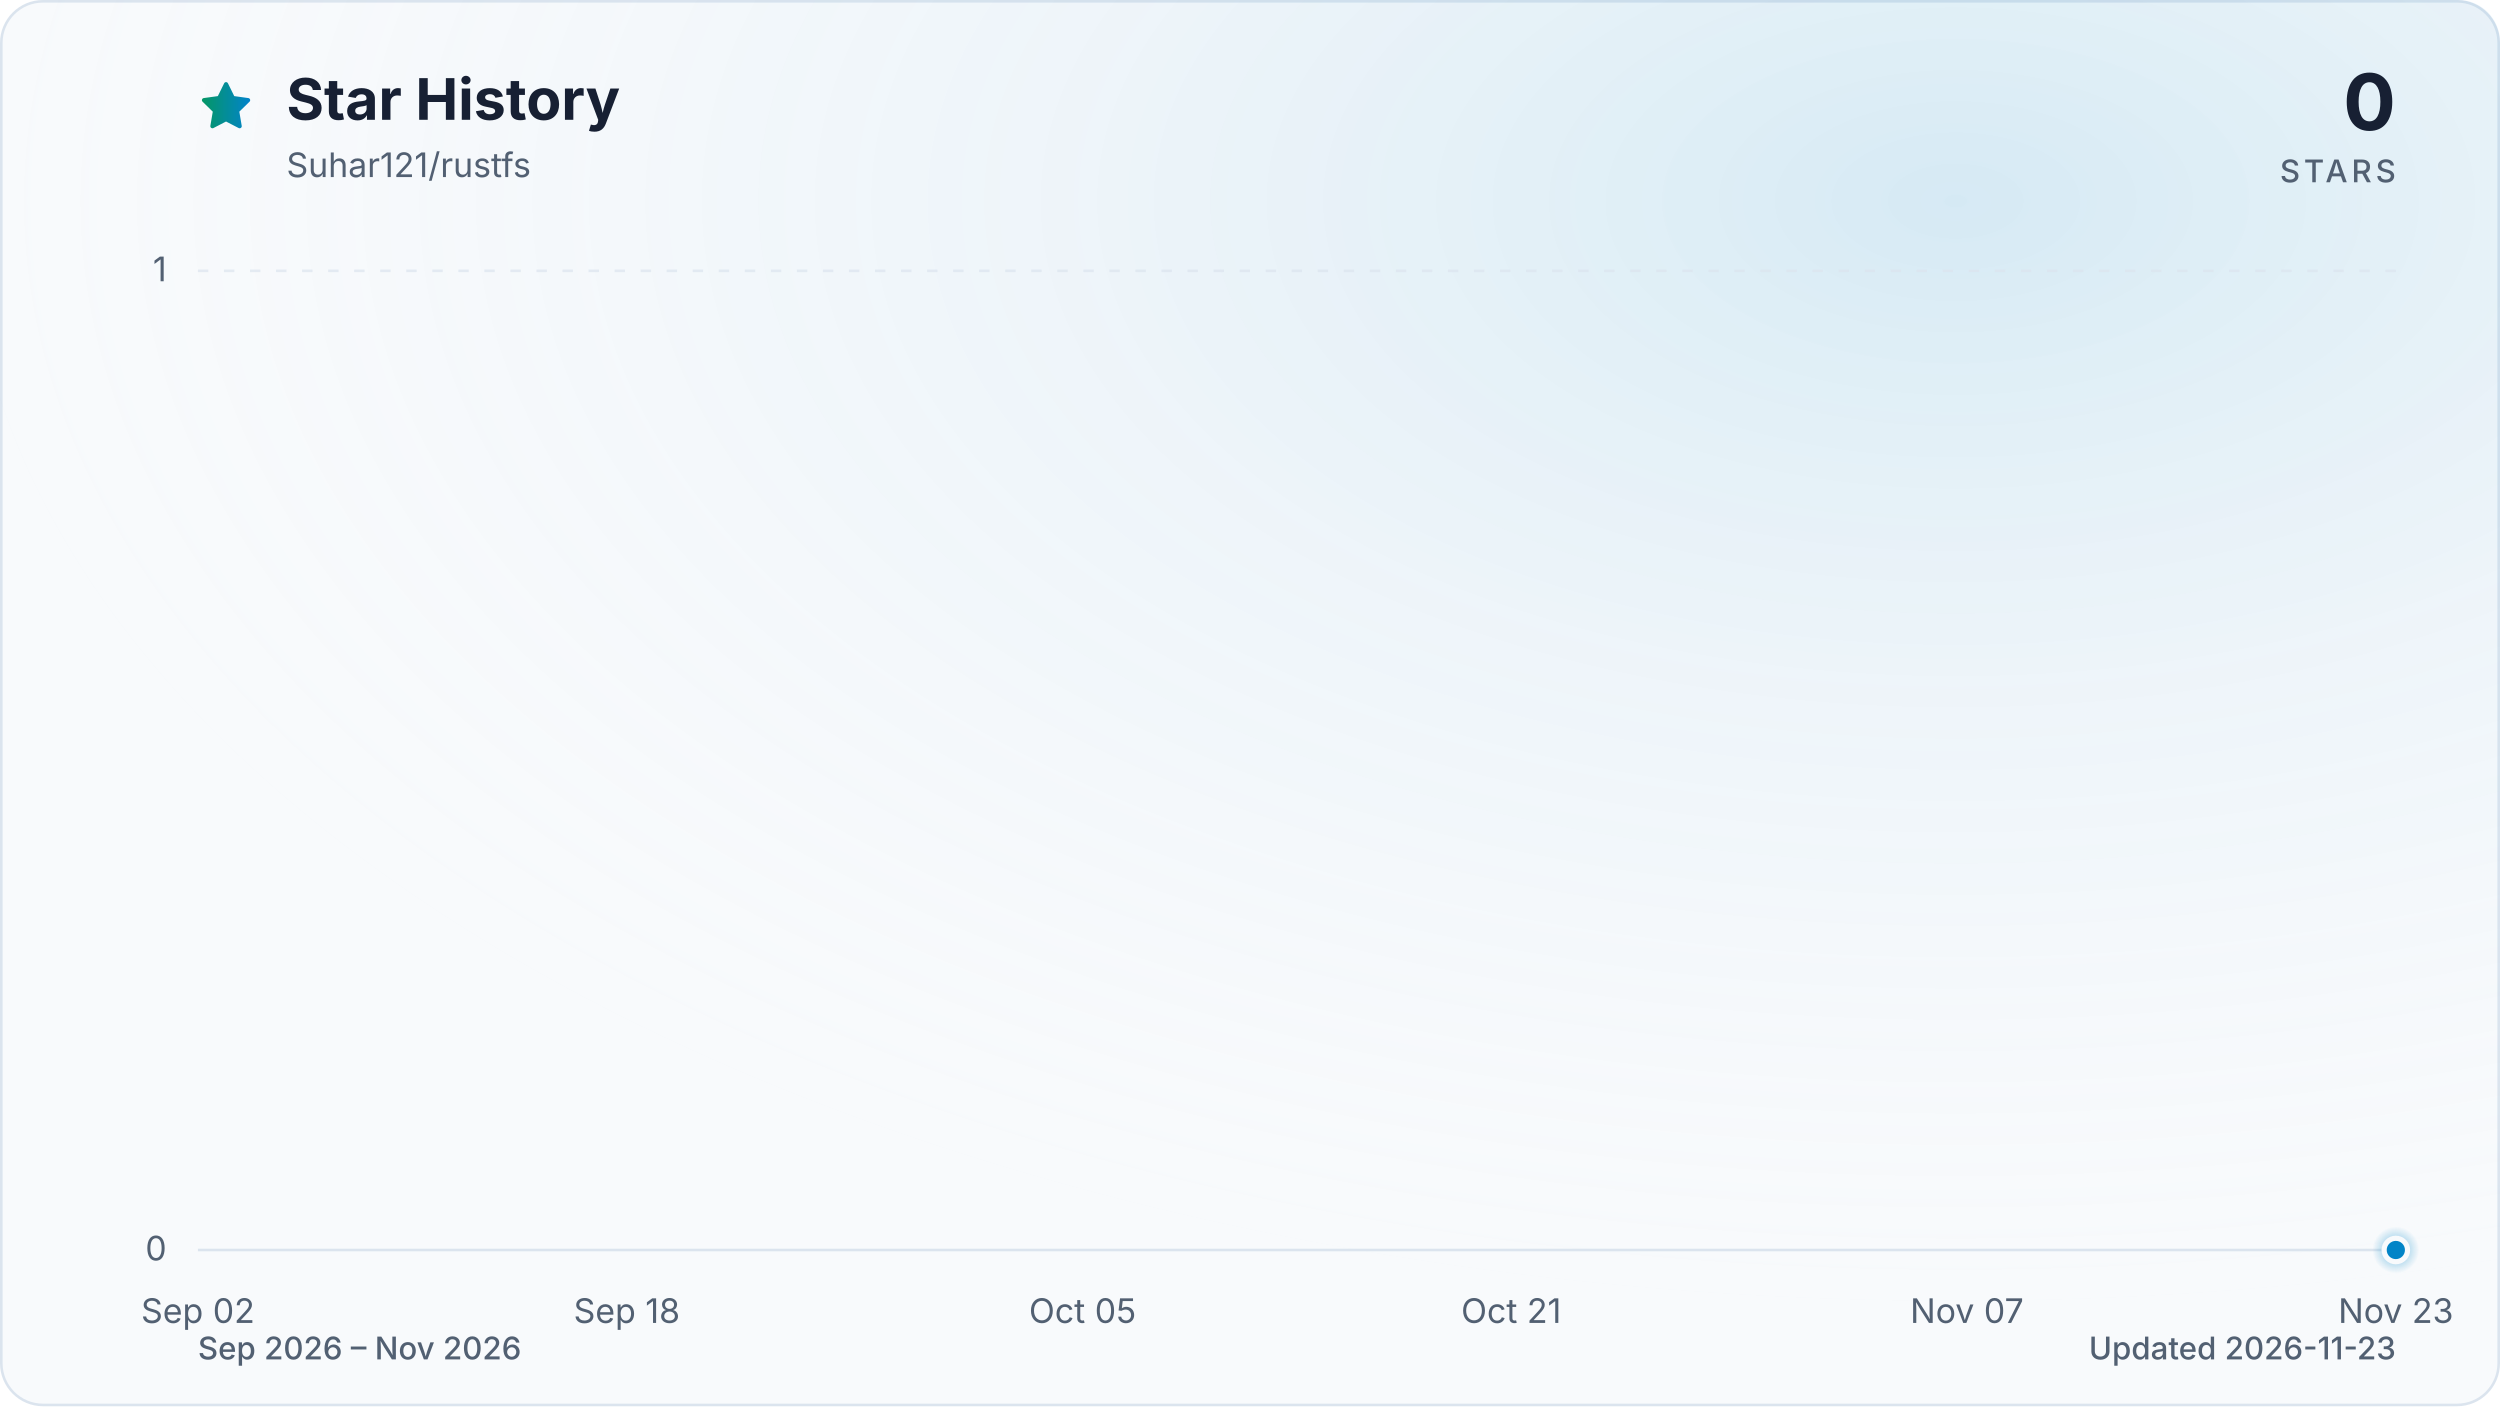
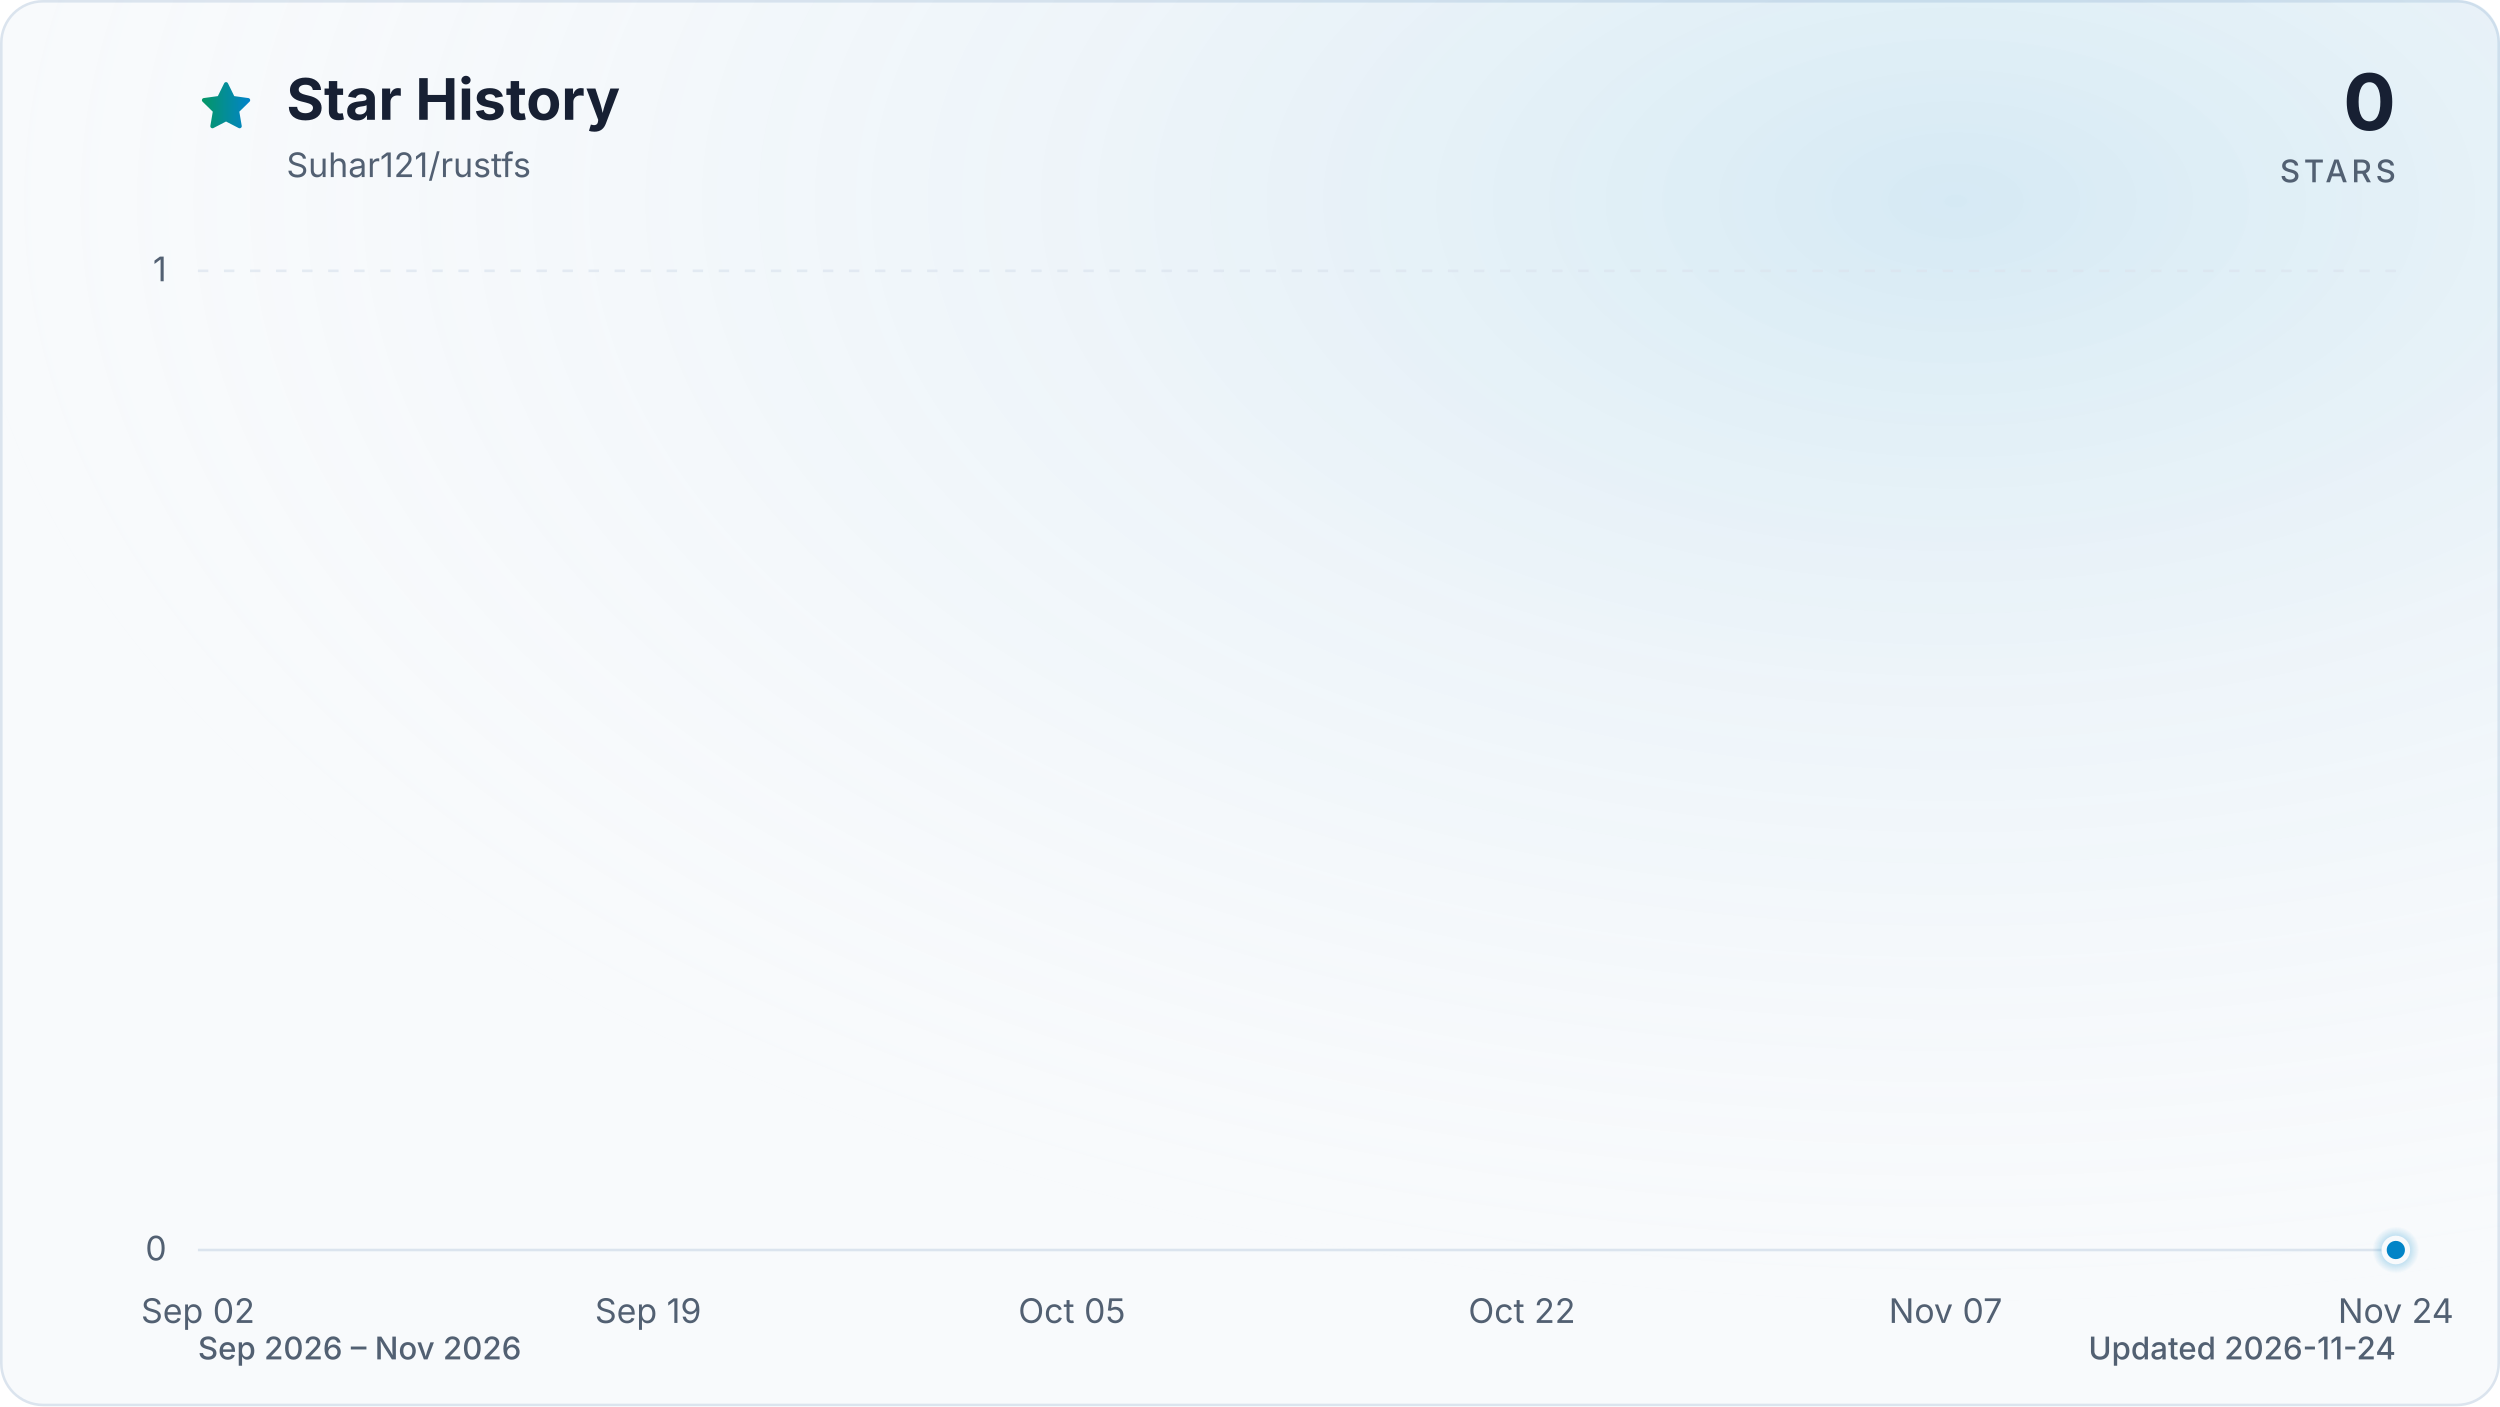
<svg xmlns="http://www.w3.org/2000/svg" viewBox="0 0 960 540" role="img" aria-labelledby="title description" data-style="gradient" data-variant="glow" data-animated="true">
  <defs>
    <linearGradient id="trend" x1="0" y1="0" x2="1" y2="0">
      <stop offset="0%" stop-color="#059669" />
      <stop offset="100%" stop-color="#0284c7" />
    </linearGradient>
    <linearGradient id="area" x1="0" y1="0" x2="0" y2="1">
      <stop offset="0%" stop-color="#059669" stop-opacity="0.30" />
      <stop offset="55%" stop-color="#0284c7" stop-opacity="0.10" />
      <stop offset="100%" stop-color="#0284c7" stop-opacity="0.01" />
    </linearGradient>
    <radialGradient id="marker-halo" cx="50%" cy="50%" r="50%">
      <stop offset="0%" stop-color="#0284c7" stop-opacity="0.55" />
      <stop offset="100%" stop-color="#0284c7" stop-opacity="0" />
    </radialGradient>
    <radialGradient id="surface-glow" cx="78%" cy="14%" r="80%">
      <stop offset="0%" stop-color="#0284c7" stop-opacity="0.14" />
      <stop offset="100%" stop-color="#f8fafc" stop-opacity="0" />
    </radialGradient>
    <filter id="trend-glow" x="-20%" y="-20%" width="140%" height="140%">
      <feGaussianBlur stdDeviation="7" />
    </filter>
  </defs>
  <style>
.trend-enter{transform-box:fill-box;transform-origin:center;animation:trend-enter 520ms cubic-bezier(0.16,1,0.3,1)}
.marker-enter{transform-box:fill-box;transform-origin:center;animation:marker-enter 320ms cubic-bezier(0.16,1,0.3,1) 200ms both}
.marker-pulse{transform-box:fill-box;transform-origin:center;animation:marker-pulse 2.6s ease-out infinite}
@keyframes trend-enter{from{opacity:.35;transform:translateY(10px)}to{opacity:1;transform:translateY(0)}}
@keyframes marker-enter{from{opacity:0;transform:scale(.4)}to{opacity:1;transform:scale(1)}}
@keyframes marker-pulse{0%{opacity:.5;transform:scale(.7)}70%,100%{opacity:0;transform:scale(2.1)}}
@media (prefers-reduced-motion:reduce){.trend-enter,.marker-enter,.marker-pulse{animation:none!important}}
@media (prefers-reduced-motion:reduce){.marker-pulse{opacity:0}}
</style>
  <rect x="0.5" y="0.5" width="959" height="539" fill="#f8fafc" stroke="#dbe4ee" stroke-width="1" rx="16" />
  <rect width="960" height="540" fill="url(#surface-glow)" rx="16" />
  <path d="M12 2.6l2.9 5.9 6.5.9-4.7 4.6 1.1 6.5-5.8-3-5.8 3 1.1-6.5-4.7-4.6 6.5-.9L12 2.6Z" transform="translate(76 30) scale(.9)" fill="url(#trend)" stroke="url(#trend)" stroke-width="1.8" stroke-linejoin="round" aria-hidden="true" />
  <text x="110" y="46" fill="#172033" font-family="ui-sans-serif, system-ui, -apple-system, BlinkMacSystemFont, 'Segoe UI', sans-serif" font-size="22" font-weight="700">Star History</text>
  <text x="110" y="68" fill="#526072" font-family="ui-sans-serif, system-ui, -apple-system, BlinkMacSystemFont, 'Segoe UI', sans-serif" font-size="13">Suhar121/rustfs</text>
  <text x="920" y="50" fill="#172033" font-family="ui-sans-serif, system-ui, -apple-system, BlinkMacSystemFont, 'Segoe UI', sans-serif" font-size="30" font-weight="700" text-anchor="end">0</text>
  <text x="920" y="70" fill="#526072" font-family="ui-sans-serif, system-ui, -apple-system, BlinkMacSystemFont, 'Segoe UI', sans-serif" font-size="12" font-weight="500" letter-spacing="1.5" text-anchor="end">STARS</text>
  <line x1="76" y1="480.0" x2="920" y2="480.0" stroke="#dbe4ee" stroke-width="1" stroke-dasharray="0" opacity="1" />
  <text x="64" y="484.0" fill="#526072" font-family="ui-sans-serif, system-ui, -apple-system, BlinkMacSystemFont, 'Segoe UI', sans-serif" font-size="13" text-anchor="end">0</text>
  <line x1="76" y1="104.0" x2="920" y2="104.0" stroke="#dbe4ee" stroke-width="1" stroke-dasharray="4 6" opacity="0.7" />
  <text x="64" y="108.0" fill="#526072" font-family="ui-sans-serif, system-ui, -apple-system, BlinkMacSystemFont, 'Segoe UI', sans-serif" font-size="13" text-anchor="end">1</text>
  <text x="76.0" y="508" fill="#526072" font-family="ui-sans-serif, system-ui, -apple-system, BlinkMacSystemFont, 'Segoe UI', sans-serif" font-size="13" text-anchor="middle">Sep 02</text>
-   <text x="240.7" y="508" fill="#526072" font-family="ui-sans-serif, system-ui, -apple-system, BlinkMacSystemFont, 'Segoe UI', sans-serif" font-size="13" text-anchor="middle">Sep 18</text>
-   <text x="415.7" y="508" fill="#526072" font-family="ui-sans-serif, system-ui, -apple-system, BlinkMacSystemFont, 'Segoe UI', sans-serif" font-size="13" text-anchor="middle">Oct 05</text>
-   <text x="580.3" y="508" fill="#526072" font-family="ui-sans-serif, system-ui, -apple-system, BlinkMacSystemFont, 'Segoe UI', sans-serif" font-size="13" text-anchor="middle">Oct 21</text>
-   <text x="755.3" y="508" fill="#526072" font-family="ui-sans-serif, system-ui, -apple-system, BlinkMacSystemFont, 'Segoe UI', sans-serif" font-size="13" text-anchor="middle">Nov 07</text>
-   <text x="920.0" y="508" fill="#526072" font-family="ui-sans-serif, system-ui, -apple-system, BlinkMacSystemFont, 'Segoe UI', sans-serif" font-size="13" text-anchor="middle">Nov 23</text>
+   <text x="248.9" y="508" fill="#526072" font-family="ui-sans-serif, system-ui, -apple-system, BlinkMacSystemFont, 'Segoe UI', sans-serif" font-size="13" text-anchor="middle">Sep 19</text>
+   <text x="411.6" y="508" fill="#526072" font-family="ui-sans-serif, system-ui, -apple-system, BlinkMacSystemFont, 'Segoe UI', sans-serif" font-size="13" text-anchor="middle">Oct 05</text>
+   <text x="584.4" y="508" fill="#526072" font-family="ui-sans-serif, system-ui, -apple-system, BlinkMacSystemFont, 'Segoe UI', sans-serif" font-size="13" text-anchor="middle">Oct 22</text>
+   <text x="747.1" y="508" fill="#526072" font-family="ui-sans-serif, system-ui, -apple-system, BlinkMacSystemFont, 'Segoe UI', sans-serif" font-size="13" text-anchor="middle">Nov 07</text>
+   <text x="920.0" y="508" fill="#526072" font-family="ui-sans-serif, system-ui, -apple-system, BlinkMacSystemFont, 'Segoe UI', sans-serif" font-size="13" text-anchor="middle">Nov 24</text>
  <g class="trend-enter">
-     <path d="M 76.0 480.0 C 79.4 480.0, 82.9 480.0, 86.3 480.0 C 89.7 480.0, 93.2 480.0, 96.6 480.0 C 100.0 480.0, 103.4 480.0, 106.9 480.0 C 110.3 480.0, 113.7 480.0, 117.2 480.0 C 120.6 480.0, 124.0 480.0, 127.5 480.0 C 130.9 480.0, 134.3 480.0, 137.8 480.0 C 141.2 480.0, 144.6 480.0, 148.0 480.0 C 151.5 480.0, 154.9 480.0, 158.3 480.0 C 161.8 480.0, 165.2 480.0, 168.6 480.0 C 172.1 480.0, 175.5 480.0, 178.9 480.0 C 182.4 480.0, 185.8 480.0, 189.2 480.0 C 192.7 480.0, 196.1 480.0, 199.5 480.0 C 202.9 480.0, 206.4 480.0, 209.8 480.0 C 213.2 480.0, 216.7 480.0, 220.1 480.0 C 223.5 480.0, 227.0 480.0, 230.4 480.0 C 233.8 480.0, 237.3 480.0, 240.7 480.0 C 244.1 480.0, 247.5 480.0, 251.0 480.0 C 254.4 480.0, 257.8 480.0, 261.3 480.0 C 264.7 480.0, 268.1 480.0, 271.6 480.0 C 275.0 480.0, 278.4 480.0, 281.9 480.0 C 285.3 480.0, 288.7 480.0, 292.1 480.0 C 295.6 480.0, 299.0 480.0, 302.4 480.0 C 305.9 480.0, 309.3 480.0, 312.7 480.0 C 316.2 480.0, 319.6 480.0, 323.0 480.0 C 326.5 480.0, 329.9 480.0, 333.3 480.0 C 336.7 480.0, 340.2 480.0, 343.6 480.0 C 347.0 480.0, 350.5 480.0, 353.9 480.0 C 357.3 480.0, 360.8 480.0, 364.2 480.0 C 367.6 480.0, 371.1 480.0, 374.5 480.0 C 377.9 480.0, 381.3 480.0, 384.8 480.0 C 388.2 480.0, 391.6 480.0, 395.1 480.0 C 398.5 480.0, 401.9 480.0, 405.4 480.0 C 408.8 480.0, 412.2 480.0, 415.7 480.0 C 419.1 480.0, 422.5 480.0, 426.0 480.0 C 429.4 480.0, 432.8 480.0, 436.2 480.0 C 439.7 480.0, 443.1 480.0, 446.5 480.0 C 450.0 480.0, 453.4 480.0, 456.8 480.0 C 460.3 480.0, 463.7 480.0, 467.1 480.0 C 470.6 480.0, 474.0 480.0, 477.4 480.0 C 480.8 480.0, 484.3 480.0, 487.7 480.0 C 491.1 480.0, 494.6 480.0, 498.0 480.0 C 501.4 480.0, 504.9 480.0, 508.3 480.0 C 511.7 480.0, 515.2 480.0, 518.6 480.0 C 522.0 480.0, 525.4 480.0, 528.9 480.0 C 532.3 480.0, 535.7 480.0, 539.2 480.0 C 542.6 480.0, 546.0 480.0, 549.5 480.0 C 552.9 480.0, 556.3 480.0, 559.8 480.0 C 563.2 480.0, 566.6 480.0, 570.0 480.0 C 573.5 480.0, 576.9 480.0, 580.3 480.0 C 583.8 480.0, 587.2 480.0, 590.6 480.0 C 594.1 480.0, 597.5 480.0, 600.9 480.0 C 604.4 480.0, 607.8 480.0, 611.2 480.0 C 614.7 480.0, 618.1 480.0, 621.5 480.0 C 624.9 480.0, 628.4 480.0, 631.8 480.0 C 635.2 480.0, 638.7 480.0, 642.1 480.0 C 645.5 480.0, 649.0 480.0, 652.4 480.0 C 655.8 480.0, 659.3 480.0, 662.7 480.0 C 666.1 480.0, 669.5 480.0, 673.0 480.0 C 676.4 480.0, 679.8 480.0, 683.3 480.0 C 686.7 480.0, 690.1 480.0, 693.6 480.0 C 697.0 480.0, 700.4 480.0, 703.9 480.0 C 707.3 480.0, 710.7 480.0, 714.1 480.0 C 717.6 480.0, 721.0 480.0, 724.4 480.0 C 727.9 480.0, 731.3 480.0, 734.7 480.0 C 738.2 480.0, 741.6 480.0, 745.0 480.0 C 748.5 480.0, 751.9 480.0, 755.3 480.0 C 758.7 480.0, 762.2 480.0, 765.6 480.0 C 769.0 480.0, 772.5 480.0, 775.9 480.0 C 779.3 480.0, 782.8 480.0, 786.2 480.0 C 789.6 480.0, 793.1 480.0, 796.5 480.0 C 799.9 480.0, 803.3 480.0, 806.8 480.0 C 810.2 480.0, 813.6 480.0, 817.1 480.0 C 820.5 480.0, 823.9 480.0, 827.4 480.0 C 830.8 480.0, 834.2 480.0, 837.7 480.0 C 841.1 480.0, 844.5 480.0, 848.0 480.0 C 851.4 480.0, 854.8 480.0, 858.2 480.0 C 861.7 480.0, 865.1 480.0, 868.5 480.0 C 872.0 480.0, 875.4 480.0, 878.8 480.0 C 882.3 480.0, 885.7 480.0, 889.1 480.0 C 892.6 480.0, 896.0 480.0, 899.4 480.0 C 902.8 480.0, 906.3 480.0, 909.7 480.0 C 913.1 480.0, 916.6 480.0, 920.0 480.0 L 920.0 480.0 L 76.0 480.0 Z" fill="url(#area)" />
-     <path d="M 76.0 480.0 C 79.4 480.0, 82.9 480.0, 86.3 480.0 C 89.7 480.0, 93.2 480.0, 96.6 480.0 C 100.0 480.0, 103.4 480.0, 106.9 480.0 C 110.3 480.0, 113.7 480.0, 117.2 480.0 C 120.6 480.0, 124.0 480.0, 127.5 480.0 C 130.9 480.0, 134.3 480.0, 137.8 480.0 C 141.2 480.0, 144.6 480.0, 148.0 480.0 C 151.5 480.0, 154.9 480.0, 158.3 480.0 C 161.8 480.0, 165.2 480.0, 168.6 480.0 C 172.1 480.0, 175.5 480.0, 178.9 480.0 C 182.4 480.0, 185.8 480.0, 189.2 480.0 C 192.7 480.0, 196.1 480.0, 199.5 480.0 C 202.9 480.0, 206.4 480.0, 209.8 480.0 C 213.2 480.0, 216.7 480.0, 220.1 480.0 C 223.5 480.0, 227.0 480.0, 230.4 480.0 C 233.8 480.0, 237.3 480.0, 240.7 480.0 C 244.1 480.0, 247.5 480.0, 251.0 480.0 C 254.4 480.0, 257.8 480.0, 261.3 480.0 C 264.7 480.0, 268.1 480.0, 271.6 480.0 C 275.0 480.0, 278.4 480.0, 281.9 480.0 C 285.3 480.0, 288.7 480.0, 292.1 480.0 C 295.6 480.0, 299.0 480.0, 302.4 480.0 C 305.9 480.0, 309.3 480.0, 312.7 480.0 C 316.2 480.0, 319.6 480.0, 323.0 480.0 C 326.5 480.0, 329.9 480.0, 333.3 480.0 C 336.7 480.0, 340.2 480.0, 343.6 480.0 C 347.0 480.0, 350.5 480.0, 353.9 480.0 C 357.3 480.0, 360.8 480.0, 364.2 480.0 C 367.6 480.0, 371.1 480.0, 374.5 480.0 C 377.9 480.0, 381.3 480.0, 384.8 480.0 C 388.2 480.0, 391.6 480.0, 395.1 480.0 C 398.5 480.0, 401.9 480.0, 405.4 480.0 C 408.8 480.0, 412.2 480.0, 415.7 480.0 C 419.1 480.0, 422.5 480.0, 426.0 480.0 C 429.4 480.0, 432.8 480.0, 436.2 480.0 C 439.7 480.0, 443.1 480.0, 446.5 480.0 C 450.0 480.0, 453.4 480.0, 456.8 480.0 C 460.3 480.0, 463.7 480.0, 467.1 480.0 C 470.6 480.0, 474.0 480.0, 477.4 480.0 C 480.8 480.0, 484.3 480.0, 487.7 480.0 C 491.1 480.0, 494.6 480.0, 498.0 480.0 C 501.4 480.0, 504.9 480.0, 508.3 480.0 C 511.7 480.0, 515.2 480.0, 518.6 480.0 C 522.0 480.0, 525.4 480.0, 528.9 480.0 C 532.3 480.0, 535.7 480.0, 539.2 480.0 C 542.6 480.0, 546.0 480.0, 549.5 480.0 C 552.9 480.0, 556.3 480.0, 559.8 480.0 C 563.2 480.0, 566.6 480.0, 570.0 480.0 C 573.5 480.0, 576.9 480.0, 580.3 480.0 C 583.8 480.0, 587.2 480.0, 590.6 480.0 C 594.1 480.0, 597.5 480.0, 600.9 480.0 C 604.4 480.0, 607.8 480.0, 611.2 480.0 C 614.7 480.0, 618.1 480.0, 621.5 480.0 C 624.9 480.0, 628.4 480.0, 631.8 480.0 C 635.2 480.0, 638.7 480.0, 642.1 480.0 C 645.5 480.0, 649.0 480.0, 652.4 480.0 C 655.8 480.0, 659.3 480.0, 662.7 480.0 C 666.1 480.0, 669.5 480.0, 673.0 480.0 C 676.4 480.0, 679.8 480.0, 683.3 480.0 C 686.7 480.0, 690.1 480.0, 693.6 480.0 C 697.0 480.0, 700.4 480.0, 703.9 480.0 C 707.3 480.0, 710.7 480.0, 714.1 480.0 C 717.6 480.0, 721.0 480.0, 724.4 480.0 C 727.9 480.0, 731.3 480.0, 734.7 480.0 C 738.2 480.0, 741.6 480.0, 745.0 480.0 C 748.5 480.0, 751.9 480.0, 755.3 480.0 C 758.7 480.0, 762.2 480.0, 765.6 480.0 C 769.0 480.0, 772.5 480.0, 775.9 480.0 C 779.3 480.0, 782.8 480.0, 786.2 480.0 C 789.6 480.0, 793.1 480.0, 796.5 480.0 C 799.9 480.0, 803.3 480.0, 806.8 480.0 C 810.2 480.0, 813.6 480.0, 817.1 480.0 C 820.5 480.0, 823.9 480.0, 827.4 480.0 C 830.8 480.0, 834.2 480.0, 837.7 480.0 C 841.1 480.0, 844.5 480.0, 848.0 480.0 C 851.4 480.0, 854.8 480.0, 858.2 480.0 C 861.7 480.0, 865.1 480.0, 868.5 480.0 C 872.0 480.0, 875.4 480.0, 878.8 480.0 C 882.3 480.0, 885.7 480.0, 889.1 480.0 C 892.6 480.0, 896.0 480.0, 899.4 480.0 C 902.8 480.0, 906.3 480.0, 909.7 480.0 C 913.1 480.0, 916.6 480.0, 920.0 480.0" fill="none" stroke="url(#trend)" stroke-width="12" stroke-linecap="round" stroke-linejoin="round" opacity="0.16" filter="url(#trend-glow)" />
-     <path d="M 76.0 480.0 C 79.4 480.0, 82.9 480.0, 86.3 480.0 C 89.7 480.0, 93.2 480.0, 96.6 480.0 C 100.0 480.0, 103.4 480.0, 106.9 480.0 C 110.3 480.0, 113.7 480.0, 117.2 480.0 C 120.6 480.0, 124.0 480.0, 127.5 480.0 C 130.9 480.0, 134.3 480.0, 137.8 480.0 C 141.2 480.0, 144.6 480.0, 148.0 480.0 C 151.5 480.0, 154.9 480.0, 158.3 480.0 C 161.8 480.0, 165.2 480.0, 168.6 480.0 C 172.1 480.0, 175.5 480.0, 178.9 480.0 C 182.4 480.0, 185.8 480.0, 189.2 480.0 C 192.7 480.0, 196.1 480.0, 199.5 480.0 C 202.9 480.0, 206.4 480.0, 209.8 480.0 C 213.2 480.0, 216.7 480.0, 220.1 480.0 C 223.5 480.0, 227.0 480.0, 230.4 480.0 C 233.8 480.0, 237.3 480.0, 240.7 480.0 C 244.1 480.0, 247.5 480.0, 251.0 480.0 C 254.4 480.0, 257.8 480.0, 261.3 480.0 C 264.7 480.0, 268.1 480.0, 271.6 480.0 C 275.0 480.0, 278.4 480.0, 281.9 480.0 C 285.3 480.0, 288.7 480.0, 292.1 480.0 C 295.6 480.0, 299.0 480.0, 302.4 480.0 C 305.9 480.0, 309.3 480.0, 312.7 480.0 C 316.2 480.0, 319.6 480.0, 323.0 480.0 C 326.5 480.0, 329.9 480.0, 333.3 480.0 C 336.7 480.0, 340.2 480.0, 343.6 480.0 C 347.0 480.0, 350.5 480.0, 353.9 480.0 C 357.3 480.0, 360.8 480.0, 364.2 480.0 C 367.6 480.0, 371.1 480.0, 374.5 480.0 C 377.9 480.0, 381.3 480.0, 384.8 480.0 C 388.2 480.0, 391.6 480.0, 395.1 480.0 C 398.5 480.0, 401.9 480.0, 405.4 480.0 C 408.8 480.0, 412.2 480.0, 415.7 480.0 C 419.1 480.0, 422.5 480.0, 426.0 480.0 C 429.4 480.0, 432.8 480.0, 436.2 480.0 C 439.7 480.0, 443.1 480.0, 446.5 480.0 C 450.0 480.0, 453.4 480.0, 456.8 480.0 C 460.3 480.0, 463.7 480.0, 467.1 480.0 C 470.6 480.0, 474.0 480.0, 477.4 480.0 C 480.8 480.0, 484.3 480.0, 487.7 480.0 C 491.1 480.0, 494.6 480.0, 498.0 480.0 C 501.4 480.0, 504.9 480.0, 508.3 480.0 C 511.7 480.0, 515.2 480.0, 518.6 480.0 C 522.0 480.0, 525.4 480.0, 528.9 480.0 C 532.3 480.0, 535.7 480.0, 539.2 480.0 C 542.6 480.0, 546.0 480.0, 549.5 480.0 C 552.9 480.0, 556.3 480.0, 559.8 480.0 C 563.2 480.0, 566.6 480.0, 570.0 480.0 C 573.5 480.0, 576.9 480.0, 580.3 480.0 C 583.8 480.0, 587.2 480.0, 590.6 480.0 C 594.1 480.0, 597.5 480.0, 600.9 480.0 C 604.4 480.0, 607.8 480.0, 611.2 480.0 C 614.7 480.0, 618.1 480.0, 621.5 480.0 C 624.9 480.0, 628.4 480.0, 631.8 480.0 C 635.2 480.0, 638.7 480.0, 642.1 480.0 C 645.5 480.0, 649.0 480.0, 652.4 480.0 C 655.8 480.0, 659.3 480.0, 662.7 480.0 C 666.1 480.0, 669.5 480.0, 673.0 480.0 C 676.4 480.0, 679.8 480.0, 683.3 480.0 C 686.7 480.0, 690.1 480.0, 693.6 480.0 C 697.0 480.0, 700.4 480.0, 703.9 480.0 C 707.3 480.0, 710.7 480.0, 714.1 480.0 C 717.6 480.0, 721.0 480.0, 724.4 480.0 C 727.9 480.0, 731.3 480.0, 734.7 480.0 C 738.2 480.0, 741.6 480.0, 745.0 480.0 C 748.5 480.0, 751.9 480.0, 755.3 480.0 C 758.7 480.0, 762.2 480.0, 765.6 480.0 C 769.0 480.0, 772.5 480.0, 775.9 480.0 C 779.3 480.0, 782.8 480.0, 786.2 480.0 C 789.6 480.0, 793.1 480.0, 796.5 480.0 C 799.9 480.0, 803.3 480.0, 806.8 480.0 C 810.2 480.0, 813.6 480.0, 817.1 480.0 C 820.5 480.0, 823.9 480.0, 827.4 480.0 C 830.8 480.0, 834.2 480.0, 837.7 480.0 C 841.1 480.0, 844.5 480.0, 848.0 480.0 C 851.4 480.0, 854.8 480.0, 858.2 480.0 C 861.7 480.0, 865.1 480.0, 868.5 480.0 C 872.0 480.0, 875.4 480.0, 878.8 480.0 C 882.3 480.0, 885.7 480.0, 889.1 480.0 C 892.6 480.0, 896.0 480.0, 899.4 480.0 C 902.8 480.0, 906.3 480.0, 909.7 480.0 C 913.1 480.0, 916.6 480.0, 920.0 480.0" fill="none" stroke="url(#trend)" stroke-width="3" stroke-linecap="round" stroke-linejoin="round" />
+     <path d="M 76.0 480.0 C 79.4 480.0, 82.8 480.0, 86.2 480.0 C 89.6 480.0, 92.9 480.0, 96.3 480.0 C 99.7 480.0, 103.1 480.0, 106.5 480.0 C 109.9 480.0, 113.3 480.0, 116.7 480.0 C 120.1 480.0, 123.5 480.0, 126.8 480.0 C 130.2 480.0, 133.6 480.0, 137.0 480.0 C 140.4 480.0, 143.8 480.0, 147.2 480.0 C 150.6 480.0, 154.0 480.0, 157.3 480.0 C 160.7 480.0, 164.1 480.0, 167.5 480.0 C 170.9 480.0, 174.3 480.0, 177.7 480.0 C 181.1 480.0, 184.5 480.0, 187.9 480.0 C 191.2 480.0, 194.6 480.0, 198.0 480.0 C 201.4 480.0, 204.8 480.0, 208.2 480.0 C 211.6 480.0, 215.0 480.0, 218.4 480.0 C 221.8 480.0, 225.1 480.0, 228.5 480.0 C 231.9 480.0, 235.3 480.0, 238.7 480.0 C 242.1 480.0, 245.5 480.0, 248.9 480.0 C 252.3 480.0, 255.6 480.0, 259.0 480.0 C 262.4 480.0, 265.8 480.0, 269.2 480.0 C 272.6 480.0, 276.0 480.0, 279.4 480.0 C 282.8 480.0, 286.2 480.0, 289.5 480.0 C 292.9 480.0, 296.3 480.0, 299.7 480.0 C 303.1 480.0, 306.5 480.0, 309.9 480.0 C 313.3 480.0, 316.7 480.0, 320.0 480.0 C 323.4 480.0, 326.8 480.0, 330.2 480.0 C 333.6 480.0, 337.0 480.0, 340.4 480.0 C 343.8 480.0, 347.2 480.0, 350.6 480.0 C 353.9 480.0, 357.3 480.0, 360.7 480.0 C 364.1 480.0, 367.5 480.0, 370.9 480.0 C 374.3 480.0, 377.7 480.0, 381.1 480.0 C 384.4 480.0, 387.8 480.0, 391.2 480.0 C 394.6 480.0, 398.0 480.0, 401.4 480.0 C 404.8 480.0, 408.2 480.0, 411.6 480.0 C 415.0 480.0, 418.3 480.0, 421.7 480.0 C 425.1 480.0, 428.5 480.0, 431.9 480.0 C 435.3 480.0, 438.7 480.0, 442.1 480.0 C 445.5 480.0, 448.9 480.0, 452.2 480.0 C 455.6 480.0, 459.0 480.0, 462.4 480.0 C 465.8 480.0, 469.2 480.0, 472.6 480.0 C 476.0 480.0, 479.4 480.0, 482.7 480.0 C 486.1 480.0, 489.5 480.0, 492.9 480.0 C 496.3 480.0, 499.7 480.0, 503.1 480.0 C 506.5 480.0, 509.9 480.0, 513.3 480.0 C 516.6 480.0, 520.0 480.0, 523.4 480.0 C 526.8 480.0, 530.2 480.0, 533.6 480.0 C 537.0 480.0, 540.4 480.0, 543.8 480.0 C 547.1 480.0, 550.5 480.0, 553.9 480.0 C 557.3 480.0, 560.7 480.0, 564.1 480.0 C 567.5 480.0, 570.9 480.0, 574.3 480.0 C 577.7 480.0, 581.0 480.0, 584.4 480.0 C 587.8 480.0, 591.2 480.0, 594.6 480.0 C 598.0 480.0, 601.4 480.0, 604.8 480.0 C 608.2 480.0, 611.6 480.0, 614.9 480.0 C 618.3 480.0, 621.7 480.0, 625.1 480.0 C 628.5 480.0, 631.9 480.0, 635.3 480.0 C 638.7 480.0, 642.1 480.0, 645.4 480.0 C 648.8 480.0, 652.2 480.0, 655.6 480.0 C 659.0 480.0, 662.4 480.0, 665.8 480.0 C 669.2 480.0, 672.6 480.0, 676.0 480.0 C 679.3 480.0, 682.7 480.0, 686.1 480.0 C 689.5 480.0, 692.9 480.0, 696.3 480.0 C 699.7 480.0, 703.1 480.0, 706.5 480.0 C 709.8 480.0, 713.2 480.0, 716.6 480.0 C 720.0 480.0, 723.4 480.0, 726.8 480.0 C 730.2 480.0, 733.6 480.0, 737.0 480.0 C 740.4 480.0, 743.7 480.0, 747.1 480.0 C 750.5 480.0, 753.9 480.0, 757.3 480.0 C 760.7 480.0, 764.1 480.0, 767.5 480.0 C 770.9 480.0, 774.2 480.0, 777.6 480.0 C 781.0 480.0, 784.4 480.0, 787.8 480.0 C 791.2 480.0, 794.6 480.0, 798.0 480.0 C 801.4 480.0, 804.8 480.0, 808.1 480.0 C 811.5 480.0, 814.9 480.0, 818.3 480.0 C 821.7 480.0, 825.1 480.0, 828.5 480.0 C 831.9 480.0, 835.3 480.0, 838.7 480.0 C 842.0 480.0, 845.4 480.0, 848.8 480.0 C 852.2 480.0, 855.6 480.0, 859.0 480.0 C 862.4 480.0, 865.8 480.0, 869.2 480.0 C 872.5 480.0, 875.9 480.0, 879.3 480.0 C 882.7 480.0, 886.1 480.0, 889.5 480.0 C 892.9 480.0, 896.3 480.0, 899.7 480.0 C 903.1 480.0, 906.4 480.0, 909.8 480.0 C 913.2 480.0, 916.6 480.0, 920.0 480.0 L 920.0 480.0 L 76.0 480.0 Z" fill="url(#area)" />
+     <path d="M 76.0 480.0 C 79.4 480.0, 82.8 480.0, 86.2 480.0 C 89.6 480.0, 92.9 480.0, 96.3 480.0 C 99.7 480.0, 103.1 480.0, 106.5 480.0 C 109.9 480.0, 113.3 480.0, 116.7 480.0 C 120.1 480.0, 123.5 480.0, 126.8 480.0 C 130.2 480.0, 133.6 480.0, 137.0 480.0 C 140.4 480.0, 143.8 480.0, 147.2 480.0 C 150.6 480.0, 154.0 480.0, 157.3 480.0 C 160.7 480.0, 164.1 480.0, 167.5 480.0 C 170.9 480.0, 174.3 480.0, 177.7 480.0 C 181.1 480.0, 184.5 480.0, 187.9 480.0 C 191.2 480.0, 194.6 480.0, 198.0 480.0 C 201.4 480.0, 204.8 480.0, 208.2 480.0 C 211.6 480.0, 215.0 480.0, 218.4 480.0 C 221.8 480.0, 225.1 480.0, 228.5 480.0 C 231.9 480.0, 235.3 480.0, 238.7 480.0 C 242.1 480.0, 245.5 480.0, 248.9 480.0 C 252.3 480.0, 255.6 480.0, 259.0 480.0 C 262.4 480.0, 265.8 480.0, 269.2 480.0 C 272.6 480.0, 276.0 480.0, 279.4 480.0 C 282.8 480.0, 286.2 480.0, 289.5 480.0 C 292.9 480.0, 296.3 480.0, 299.7 480.0 C 303.1 480.0, 306.5 480.0, 309.9 480.0 C 313.3 480.0, 316.7 480.0, 320.0 480.0 C 323.4 480.0, 326.8 480.0, 330.2 480.0 C 333.6 480.0, 337.0 480.0, 340.4 480.0 C 343.8 480.0, 347.2 480.0, 350.6 480.0 C 353.9 480.0, 357.3 480.0, 360.7 480.0 C 364.1 480.0, 367.5 480.0, 370.9 480.0 C 374.3 480.0, 377.7 480.0, 381.1 480.0 C 384.4 480.0, 387.8 480.0, 391.2 480.0 C 394.6 480.0, 398.0 480.0, 401.4 480.0 C 404.8 480.0, 408.2 480.0, 411.6 480.0 C 415.0 480.0, 418.3 480.0, 421.7 480.0 C 425.1 480.0, 428.5 480.0, 431.9 480.0 C 435.3 480.0, 438.7 480.0, 442.1 480.0 C 445.5 480.0, 448.9 480.0, 452.2 480.0 C 455.6 480.0, 459.0 480.0, 462.4 480.0 C 465.8 480.0, 469.2 480.0, 472.6 480.0 C 476.0 480.0, 479.4 480.0, 482.7 480.0 C 486.1 480.0, 489.5 480.0, 492.9 480.0 C 496.3 480.0, 499.7 480.0, 503.1 480.0 C 506.5 480.0, 509.9 480.0, 513.3 480.0 C 516.6 480.0, 520.0 480.0, 523.4 480.0 C 526.8 480.0, 530.2 480.0, 533.6 480.0 C 537.0 480.0, 540.4 480.0, 543.8 480.0 C 547.1 480.0, 550.5 480.0, 553.9 480.0 C 557.3 480.0, 560.7 480.0, 564.1 480.0 C 567.5 480.0, 570.9 480.0, 574.3 480.0 C 577.7 480.0, 581.0 480.0, 584.4 480.0 C 587.8 480.0, 591.2 480.0, 594.6 480.0 C 598.0 480.0, 601.4 480.0, 604.8 480.0 C 608.2 480.0, 611.6 480.0, 614.9 480.0 C 618.3 480.0, 621.7 480.0, 625.1 480.0 C 628.5 480.0, 631.9 480.0, 635.3 480.0 C 638.7 480.0, 642.1 480.0, 645.4 480.0 C 648.8 480.0, 652.2 480.0, 655.6 480.0 C 659.0 480.0, 662.4 480.0, 665.8 480.0 C 669.2 480.0, 672.6 480.0, 676.0 480.0 C 679.3 480.0, 682.7 480.0, 686.1 480.0 C 689.5 480.0, 692.9 480.0, 696.3 480.0 C 699.7 480.0, 703.1 480.0, 706.5 480.0 C 709.8 480.0, 713.2 480.0, 716.6 480.0 C 720.0 480.0, 723.4 480.0, 726.8 480.0 C 730.2 480.0, 733.6 480.0, 737.0 480.0 C 740.4 480.0, 743.7 480.0, 747.1 480.0 C 750.5 480.0, 753.9 480.0, 757.3 480.0 C 760.7 480.0, 764.1 480.0, 767.5 480.0 C 770.9 480.0, 774.2 480.0, 777.6 480.0 C 781.0 480.0, 784.4 480.0, 787.8 480.0 C 791.2 480.0, 794.6 480.0, 798.0 480.0 C 801.4 480.0, 804.8 480.0, 808.1 480.0 C 811.5 480.0, 814.9 480.0, 818.3 480.0 C 821.7 480.0, 825.1 480.0, 828.5 480.0 C 831.9 480.0, 835.3 480.0, 838.7 480.0 C 842.0 480.0, 845.4 480.0, 848.8 480.0 C 852.2 480.0, 855.6 480.0, 859.0 480.0 C 862.4 480.0, 865.8 480.0, 869.2 480.0 C 872.5 480.0, 875.9 480.0, 879.3 480.0 C 882.7 480.0, 886.1 480.0, 889.5 480.0 C 892.9 480.0, 896.3 480.0, 899.7 480.0 C 903.1 480.0, 906.4 480.0, 909.8 480.0 C 913.2 480.0, 916.6 480.0, 920.0 480.0" fill="none" stroke="url(#trend)" stroke-width="12" stroke-linecap="round" stroke-linejoin="round" opacity="0.16" filter="url(#trend-glow)" />
+     <path d="M 76.0 480.0 C 79.4 480.0, 82.8 480.0, 86.2 480.0 C 89.6 480.0, 92.9 480.0, 96.3 480.0 C 99.7 480.0, 103.1 480.0, 106.5 480.0 C 109.9 480.0, 113.3 480.0, 116.7 480.0 C 120.1 480.0, 123.5 480.0, 126.8 480.0 C 130.2 480.0, 133.6 480.0, 137.0 480.0 C 140.4 480.0, 143.8 480.0, 147.2 480.0 C 150.6 480.0, 154.0 480.0, 157.3 480.0 C 160.7 480.0, 164.1 480.0, 167.5 480.0 C 170.9 480.0, 174.3 480.0, 177.7 480.0 C 181.1 480.0, 184.5 480.0, 187.9 480.0 C 191.2 480.0, 194.6 480.0, 198.0 480.0 C 201.4 480.0, 204.8 480.0, 208.2 480.0 C 211.6 480.0, 215.0 480.0, 218.4 480.0 C 221.8 480.0, 225.1 480.0, 228.5 480.0 C 231.9 480.0, 235.3 480.0, 238.7 480.0 C 242.1 480.0, 245.5 480.0, 248.9 480.0 C 252.3 480.0, 255.6 480.0, 259.0 480.0 C 262.4 480.0, 265.8 480.0, 269.2 480.0 C 272.6 480.0, 276.0 480.0, 279.4 480.0 C 282.8 480.0, 286.2 480.0, 289.5 480.0 C 292.9 480.0, 296.3 480.0, 299.7 480.0 C 303.1 480.0, 306.5 480.0, 309.9 480.0 C 313.3 480.0, 316.7 480.0, 320.0 480.0 C 323.4 480.0, 326.8 480.0, 330.2 480.0 C 333.6 480.0, 337.0 480.0, 340.4 480.0 C 343.8 480.0, 347.2 480.0, 350.6 480.0 C 353.9 480.0, 357.3 480.0, 360.7 480.0 C 364.1 480.0, 367.5 480.0, 370.9 480.0 C 374.3 480.0, 377.7 480.0, 381.1 480.0 C 384.4 480.0, 387.8 480.0, 391.2 480.0 C 394.6 480.0, 398.0 480.0, 401.4 480.0 C 404.8 480.0, 408.2 480.0, 411.6 480.0 C 415.0 480.0, 418.3 480.0, 421.7 480.0 C 425.1 480.0, 428.5 480.0, 431.9 480.0 C 435.3 480.0, 438.7 480.0, 442.1 480.0 C 445.5 480.0, 448.9 480.0, 452.2 480.0 C 455.6 480.0, 459.0 480.0, 462.4 480.0 C 465.8 480.0, 469.2 480.0, 472.6 480.0 C 476.0 480.0, 479.4 480.0, 482.7 480.0 C 486.1 480.0, 489.5 480.0, 492.9 480.0 C 496.3 480.0, 499.7 480.0, 503.1 480.0 C 506.5 480.0, 509.9 480.0, 513.3 480.0 C 516.6 480.0, 520.0 480.0, 523.4 480.0 C 526.8 480.0, 530.2 480.0, 533.6 480.0 C 537.0 480.0, 540.4 480.0, 543.8 480.0 C 547.1 480.0, 550.5 480.0, 553.9 480.0 C 557.3 480.0, 560.7 480.0, 564.1 480.0 C 567.5 480.0, 570.9 480.0, 574.3 480.0 C 577.7 480.0, 581.0 480.0, 584.4 480.0 C 587.8 480.0, 591.2 480.0, 594.6 480.0 C 598.0 480.0, 601.4 480.0, 604.8 480.0 C 608.2 480.0, 611.6 480.0, 614.9 480.0 C 618.3 480.0, 621.7 480.0, 625.1 480.0 C 628.5 480.0, 631.9 480.0, 635.3 480.0 C 638.7 480.0, 642.1 480.0, 645.4 480.0 C 648.8 480.0, 652.2 480.0, 655.6 480.0 C 659.0 480.0, 662.4 480.0, 665.8 480.0 C 669.2 480.0, 672.6 480.0, 676.0 480.0 C 679.3 480.0, 682.7 480.0, 686.1 480.0 C 689.5 480.0, 692.9 480.0, 696.3 480.0 C 699.7 480.0, 703.1 480.0, 706.5 480.0 C 709.8 480.0, 713.2 480.0, 716.6 480.0 C 720.0 480.0, 723.4 480.0, 726.8 480.0 C 730.2 480.0, 733.6 480.0, 737.0 480.0 C 740.4 480.0, 743.7 480.0, 747.1 480.0 C 750.5 480.0, 753.9 480.0, 757.3 480.0 C 760.7 480.0, 764.1 480.0, 767.5 480.0 C 770.9 480.0, 774.2 480.0, 777.6 480.0 C 781.0 480.0, 784.4 480.0, 787.8 480.0 C 791.2 480.0, 794.6 480.0, 798.0 480.0 C 801.4 480.0, 804.8 480.0, 808.1 480.0 C 811.5 480.0, 814.9 480.0, 818.3 480.0 C 821.7 480.0, 825.1 480.0, 828.5 480.0 C 831.9 480.0, 835.3 480.0, 838.7 480.0 C 842.0 480.0, 845.4 480.0, 848.8 480.0 C 852.2 480.0, 855.6 480.0, 859.0 480.0 C 862.4 480.0, 865.8 480.0, 869.2 480.0 C 872.5 480.0, 875.9 480.0, 879.3 480.0 C 882.7 480.0, 886.1 480.0, 889.5 480.0 C 892.9 480.0, 896.3 480.0, 899.7 480.0 C 903.1 480.0, 906.4 480.0, 909.8 480.0 C 913.2 480.0, 916.6 480.0, 920.0 480.0" fill="none" stroke="url(#trend)" stroke-width="3" stroke-linecap="round" stroke-linejoin="round" />
  </g>
  <g class="marker-enter">
    <circle class="marker-pulse" cx="920.0" cy="480.0" r="9" fill="url(#marker-halo)" />
    <circle cx="920.0" cy="480.0" r="4.5" fill="#0284c7" stroke="#f8fafc" stroke-width="2" />
  </g>
  <text x="76" y="522" fill="#526072" font-family="ui-sans-serif, system-ui, -apple-system, BlinkMacSystemFont, 'Segoe UI', sans-serif" font-size="12" font-weight="500">Sep 2026 – Nov 2026</text>
-   <text x="920" y="522" fill="#526072" font-family="ui-sans-serif, system-ui, -apple-system, BlinkMacSystemFont, 'Segoe UI', sans-serif" font-size="12" font-weight="500" text-anchor="end">Updated 2026-11-23</text>
+   <text x="920" y="522" fill="#526072" font-family="ui-sans-serif, system-ui, -apple-system, BlinkMacSystemFont, 'Segoe UI', sans-serif" font-size="12" font-weight="500" text-anchor="end">Updated 2026-11-24</text>
</svg>
